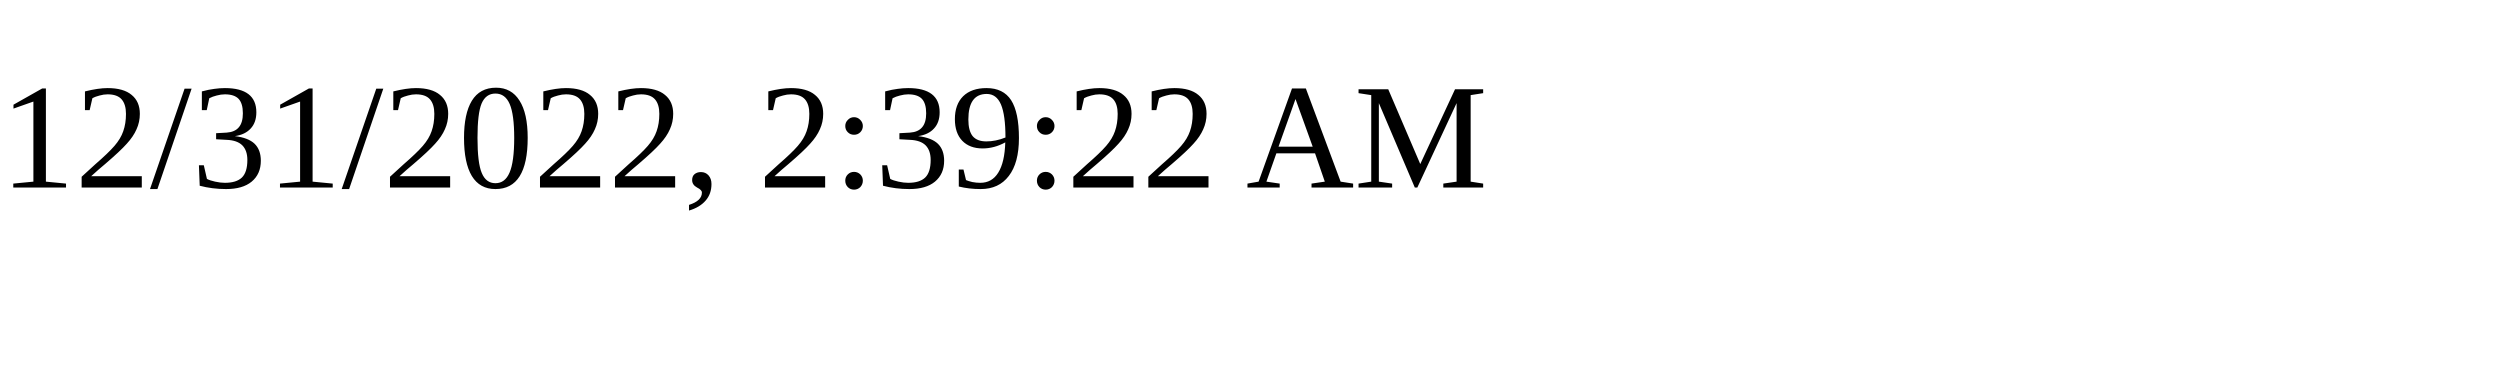
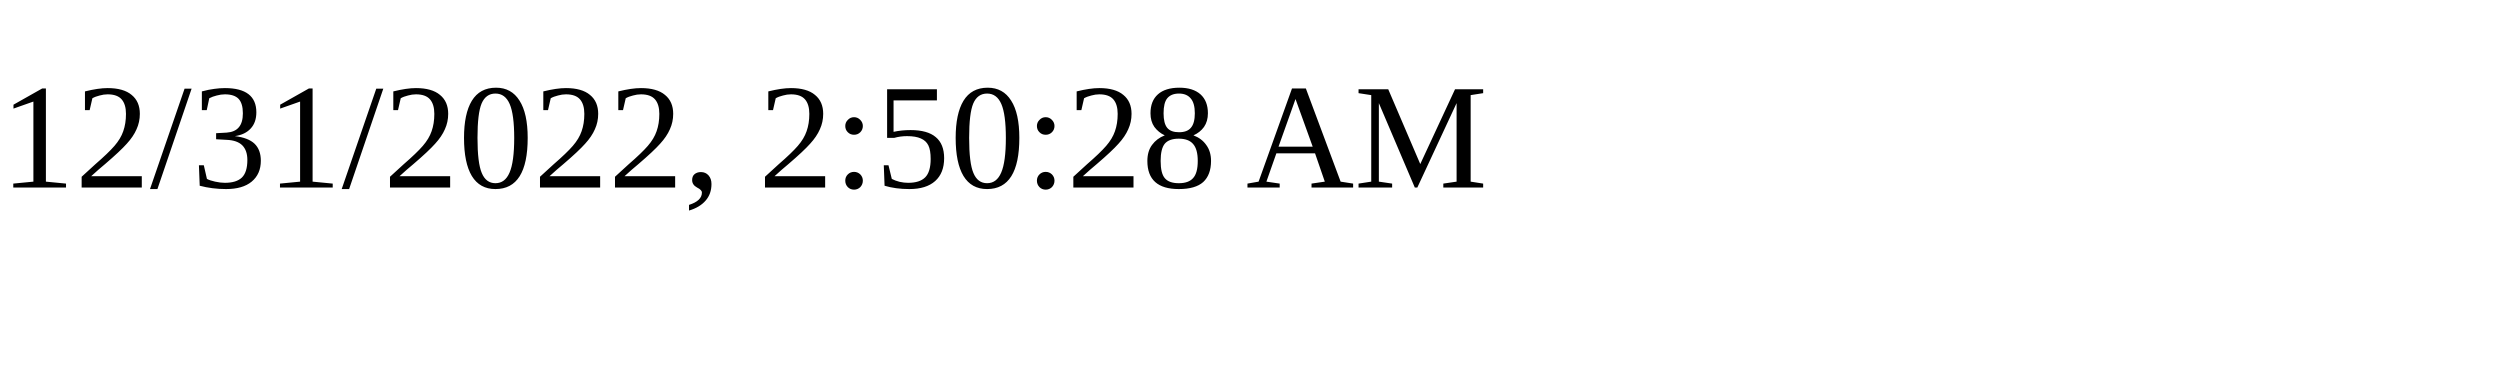
<svg xmlns="http://www.w3.org/2000/svg" height="30" width="200">
-   <text x="0" y="15">12/31/2022, 2:39:22 AM</text>
+   <text x="0" y="15">12/31/2022, 2:50:28 AM</text>
</svg>
